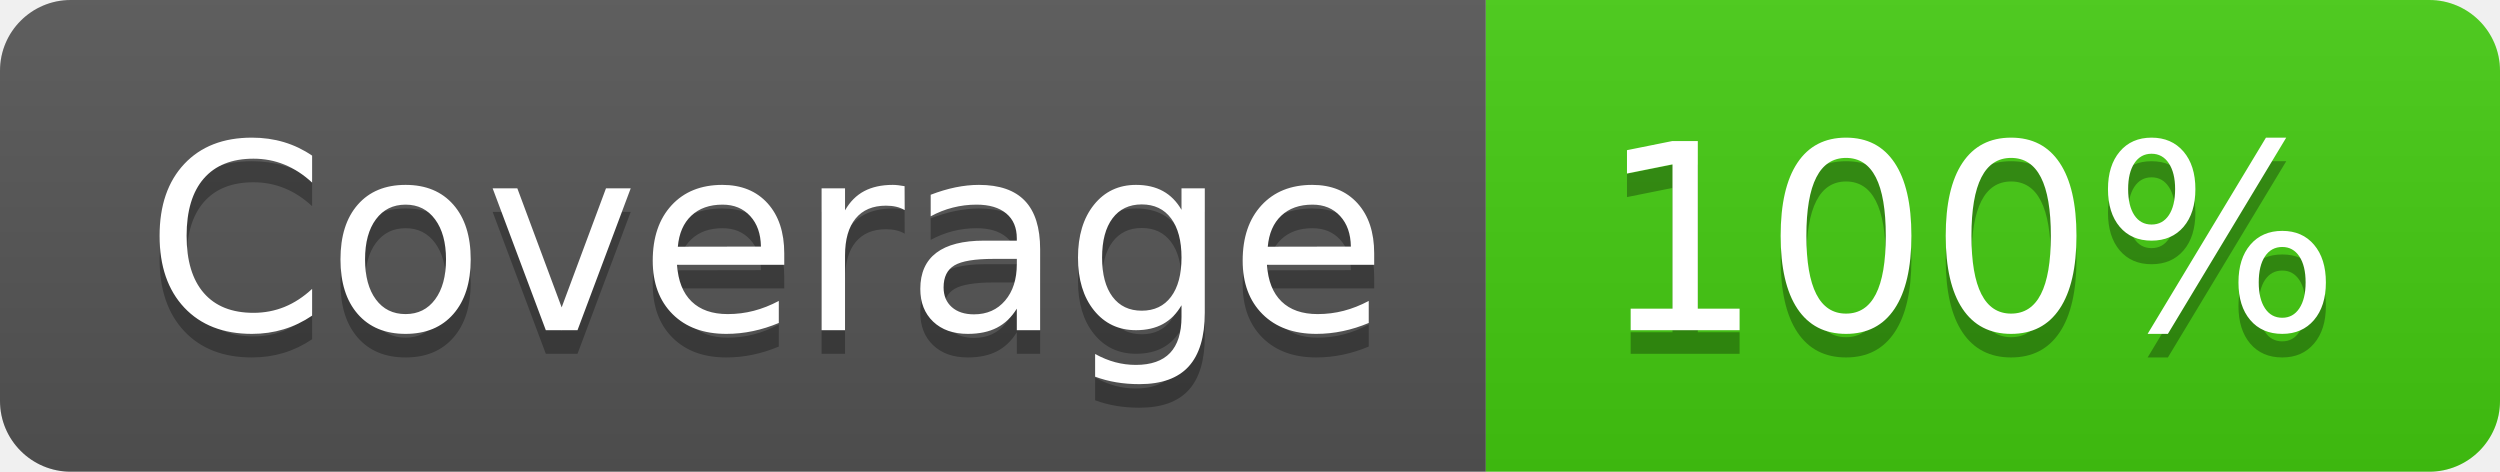
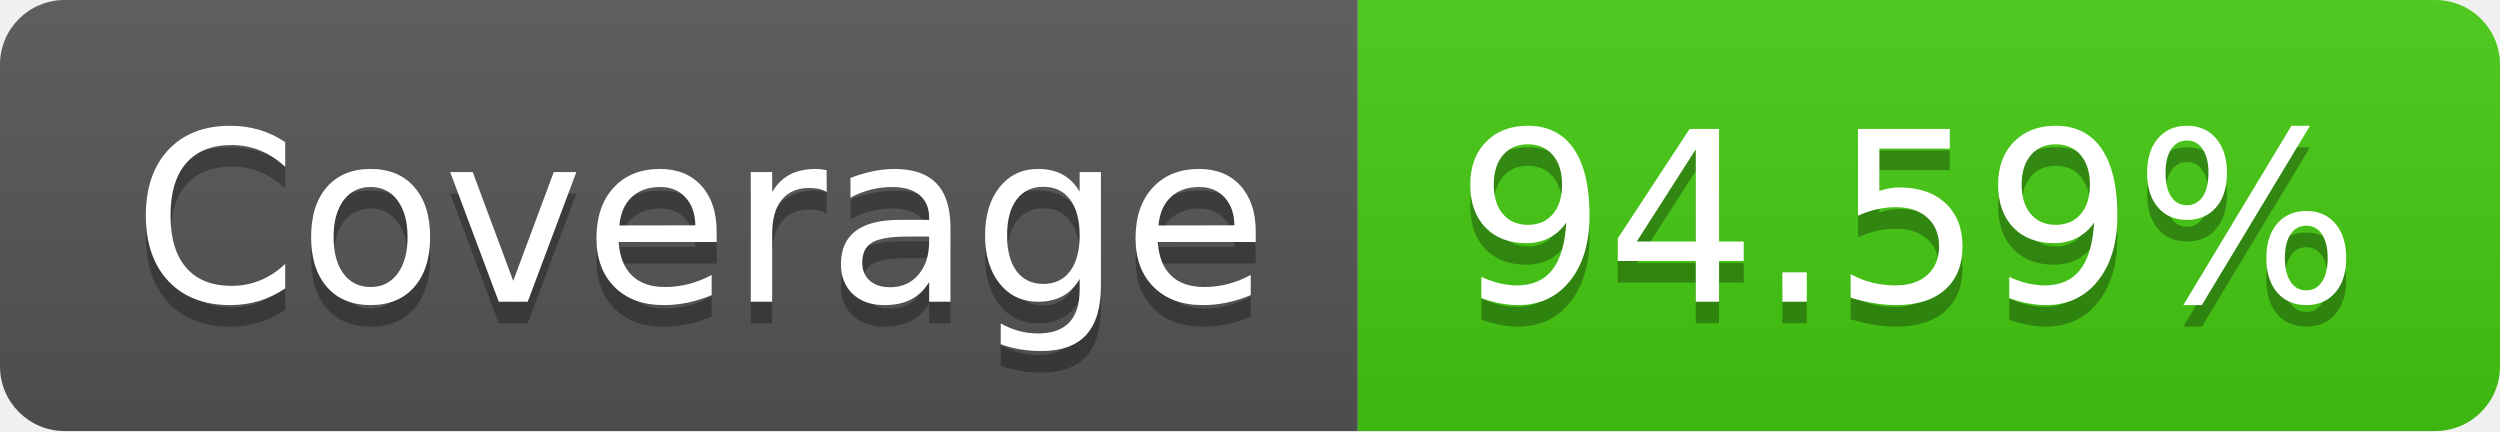
- <svg xmlns="http://www.w3.org/2000/svg" width="106" height="20" role="img" aria-label="Coverage: 100%">
+ <svg xmlns="http://www.w3.org/2000/svg" width="116" height="20" role="img" aria-label="Coverage: 94.59%">
  <linearGradient id="s" x2="0" y2="100%">
    <stop offset="0" stop-color="#bbb" stop-opacity=".1" />
    <stop offset="1" stop-opacity=".1" />
  </linearGradient>
  <clipPath id="r">
-     <rect width="106" height="20" rx="3" fill="#fff" />
+     <rect width="116" height="20" rx="3" fill="#fff" />
  </clipPath>
  <g clip-path="url(#r)">
    <rect width="63" height="20" fill="#555" />
-     <rect x="63" width="43" height="20" fill="#4c1" />
-     <rect width="106" height="20" fill="url(#s)" />
+     <rect x="63" width="53" height="20" fill="#4c1" />
+     <rect width="116" height="20" fill="url(#s)" />
  </g>
  <g fill="#fff" text-anchor="middle" font-family="Verdana,Geneva,DejaVu Sans,sans-serif" text-rendering="geometricPrecision" font-size="110">
    <text aria-hidden="true" x="325" y="150" fill="#010101" fill-opacity=".3" transform="scale(.1)" textLength="530">Coverage</text>
    <text x="325" y="140" transform="scale(.1)" fill="#fff" textLength="530">Coverage</text>
-     <text aria-hidden="true" x="835" y="150" fill="#010101" fill-opacity=".3" transform="scale(.1)" textLength="330">100%</text>
-     <text x="835" y="140" transform="scale(.1)" fill="#fff" textLength="330">100%</text>
+     <text aria-hidden="true" x="885" y="150" fill="#010101" fill-opacity=".3" transform="scale(.1)" textLength="430">94.59%</text>
+     <text x="885" y="140" transform="scale(.1)" fill="#fff" textLength="430">94.59%</text>
  </g>
</svg>
